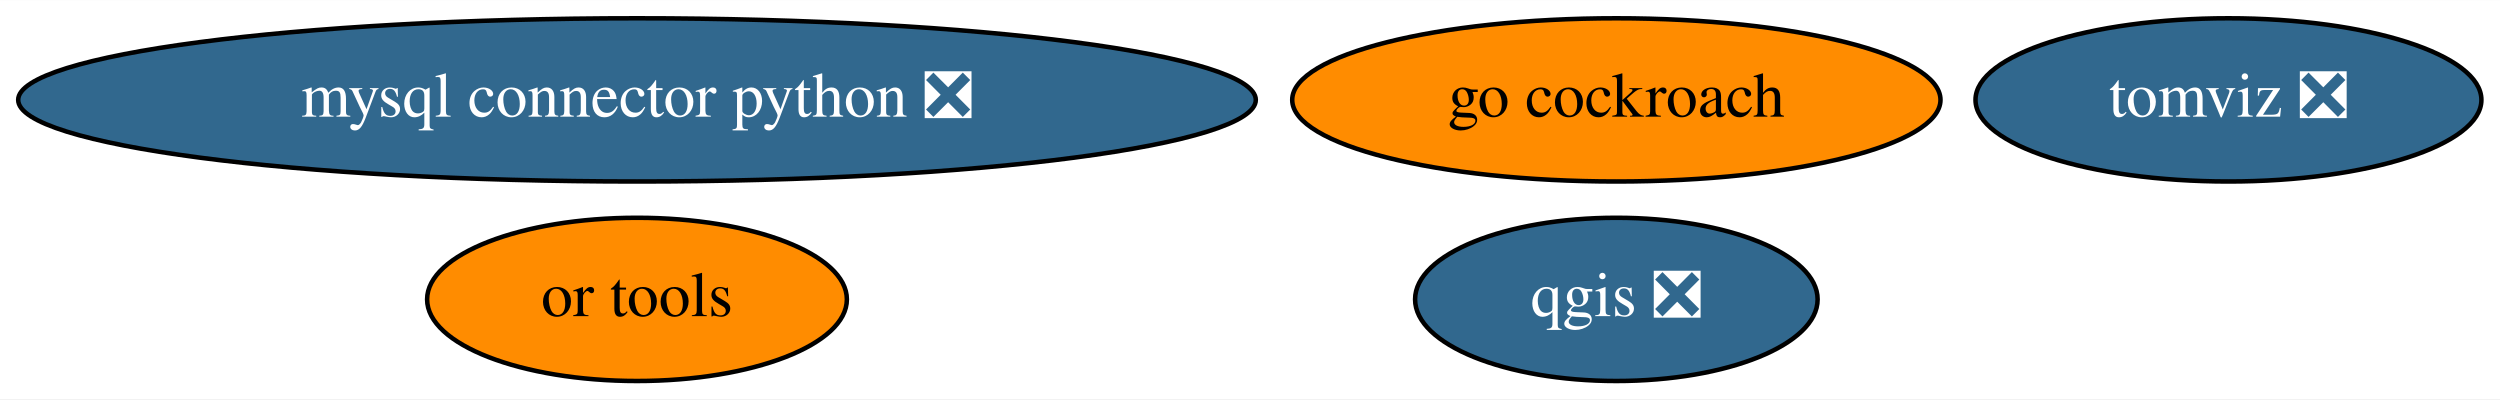
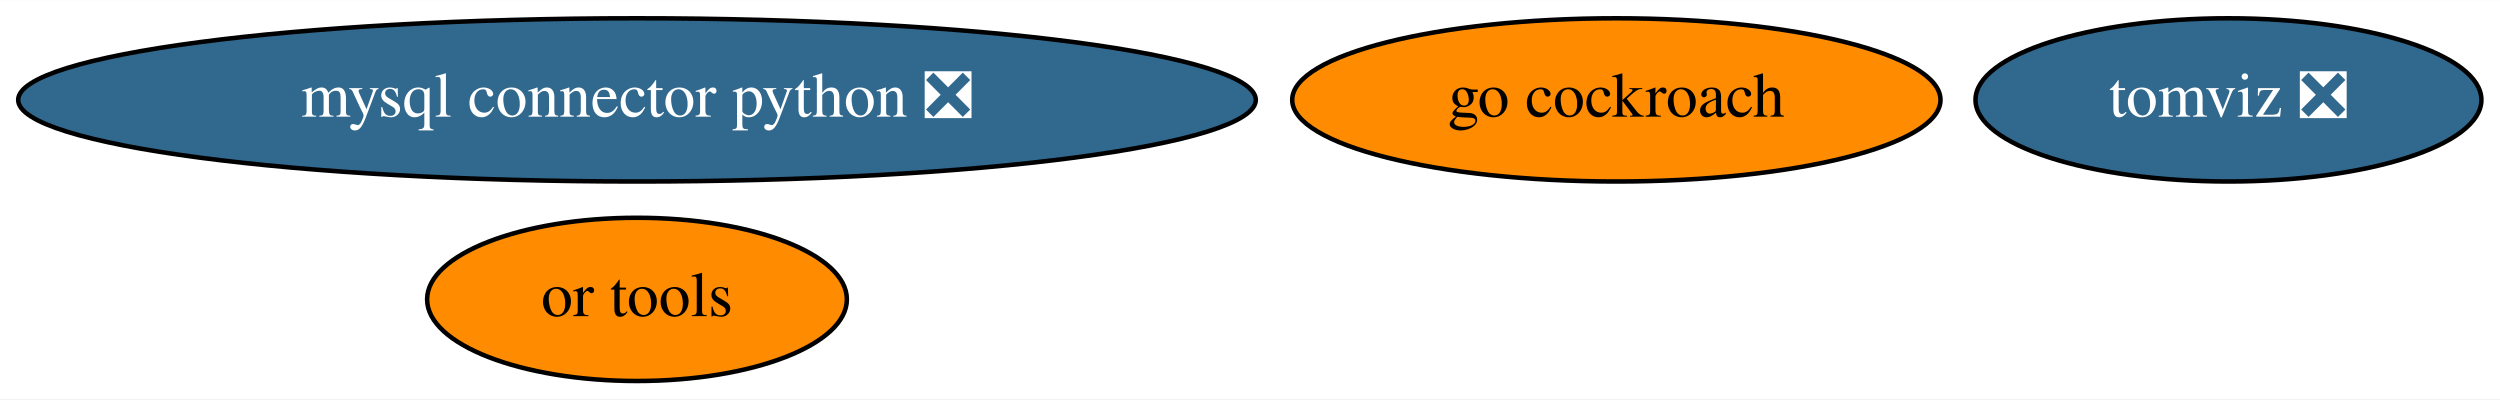
<svg xmlns="http://www.w3.org/2000/svg" xmlns:xlink="http://www.w3.org/1999/xlink" width="551pt" height="88pt" viewBox="0.00 0.00 551.38 88.00">
  <g id="graph0" class="graph" transform="scale(1 1) rotate(0) translate(4 84)">
    <polygon fill="white" stroke="none" points="-4,4 -4,-84 547.38,-84 547.38,4 -4,4" />
    <g id="node1" class="node">
      <g id="a_node1">
        <a xlink:href="https://github.com/conda-forge/mysql-connector-python-feedstock/pull/69" xlink:title="mysql connector python ❎">
          <ellipse fill="#31688e" stroke="black" cx="136.49" cy="-62" rx="136.48" ry="18" />
          <text text-anchor="middle" x="136.49" y="-58.3" font-family="Times,serif" font-size="14.00" fill="white">mysql connector python ❎</text>
        </a>
      </g>
    </g>
    <g id="node2" class="node">
      <g id="a_node2">
-         <a xlink:href="https://github.com/conda-forge/qgis-feedstock/pull/255" xlink:title="qgis ❎">
-           <ellipse fill="#31688e" stroke="black" cx="352.49" cy="-18" rx="44.39" ry="18" />
-           <text text-anchor="middle" x="352.49" y="-14.3" font-family="Times,serif" font-size="14.00" fill="white">qgis ❎</text>
-         </a>
-       </g>
-     </g>
-     <g id="node3" class="node">
-       <g id="a_node3">
        <a xlink:href="https://github.com/conda-forge/go-cockroach-feedstock" xlink:title="go cockroach">
          <ellipse fill="#ff8c00" stroke="black" cx="352.49" cy="-62" rx="71.49" ry="18" />
          <text text-anchor="middle" x="352.49" y="-58.3" font-family="Times,serif" font-size="14.00">go cockroach</text>
        </a>
      </g>
    </g>
-     <g id="node4" class="node">
-       <g id="a_node4">
+     <g id="node3" class="node">
+       <g id="a_node3">
        <a xlink:href="https://github.com/conda-forge/tomviz-feedstock/pull/49" xlink:title="tomviz ❎">
          <ellipse fill="#31688e" stroke="black" cx="487.49" cy="-62" rx="55.79" ry="18" />
          <text text-anchor="middle" x="487.49" y="-58.3" font-family="Times,serif" font-size="14.00" fill="white">tomviz ❎</text>
        </a>
      </g>
    </g>
-     <g id="node5" class="node">
-       <g id="a_node5">
+     <g id="node4" class="node">
+       <g id="a_node4">
        <a xlink:href="https://github.com/conda-forge/or-tools-feedstock" xlink:title="or tools">
          <ellipse fill="#ff8c00" stroke="black" cx="136.49" cy="-18" rx="46.29" ry="18" />
          <text text-anchor="middle" x="136.49" y="-14.3" font-family="Times,serif" font-size="14.00">or tools</text>
        </a>
      </g>
    </g>
  </g>
</svg>
